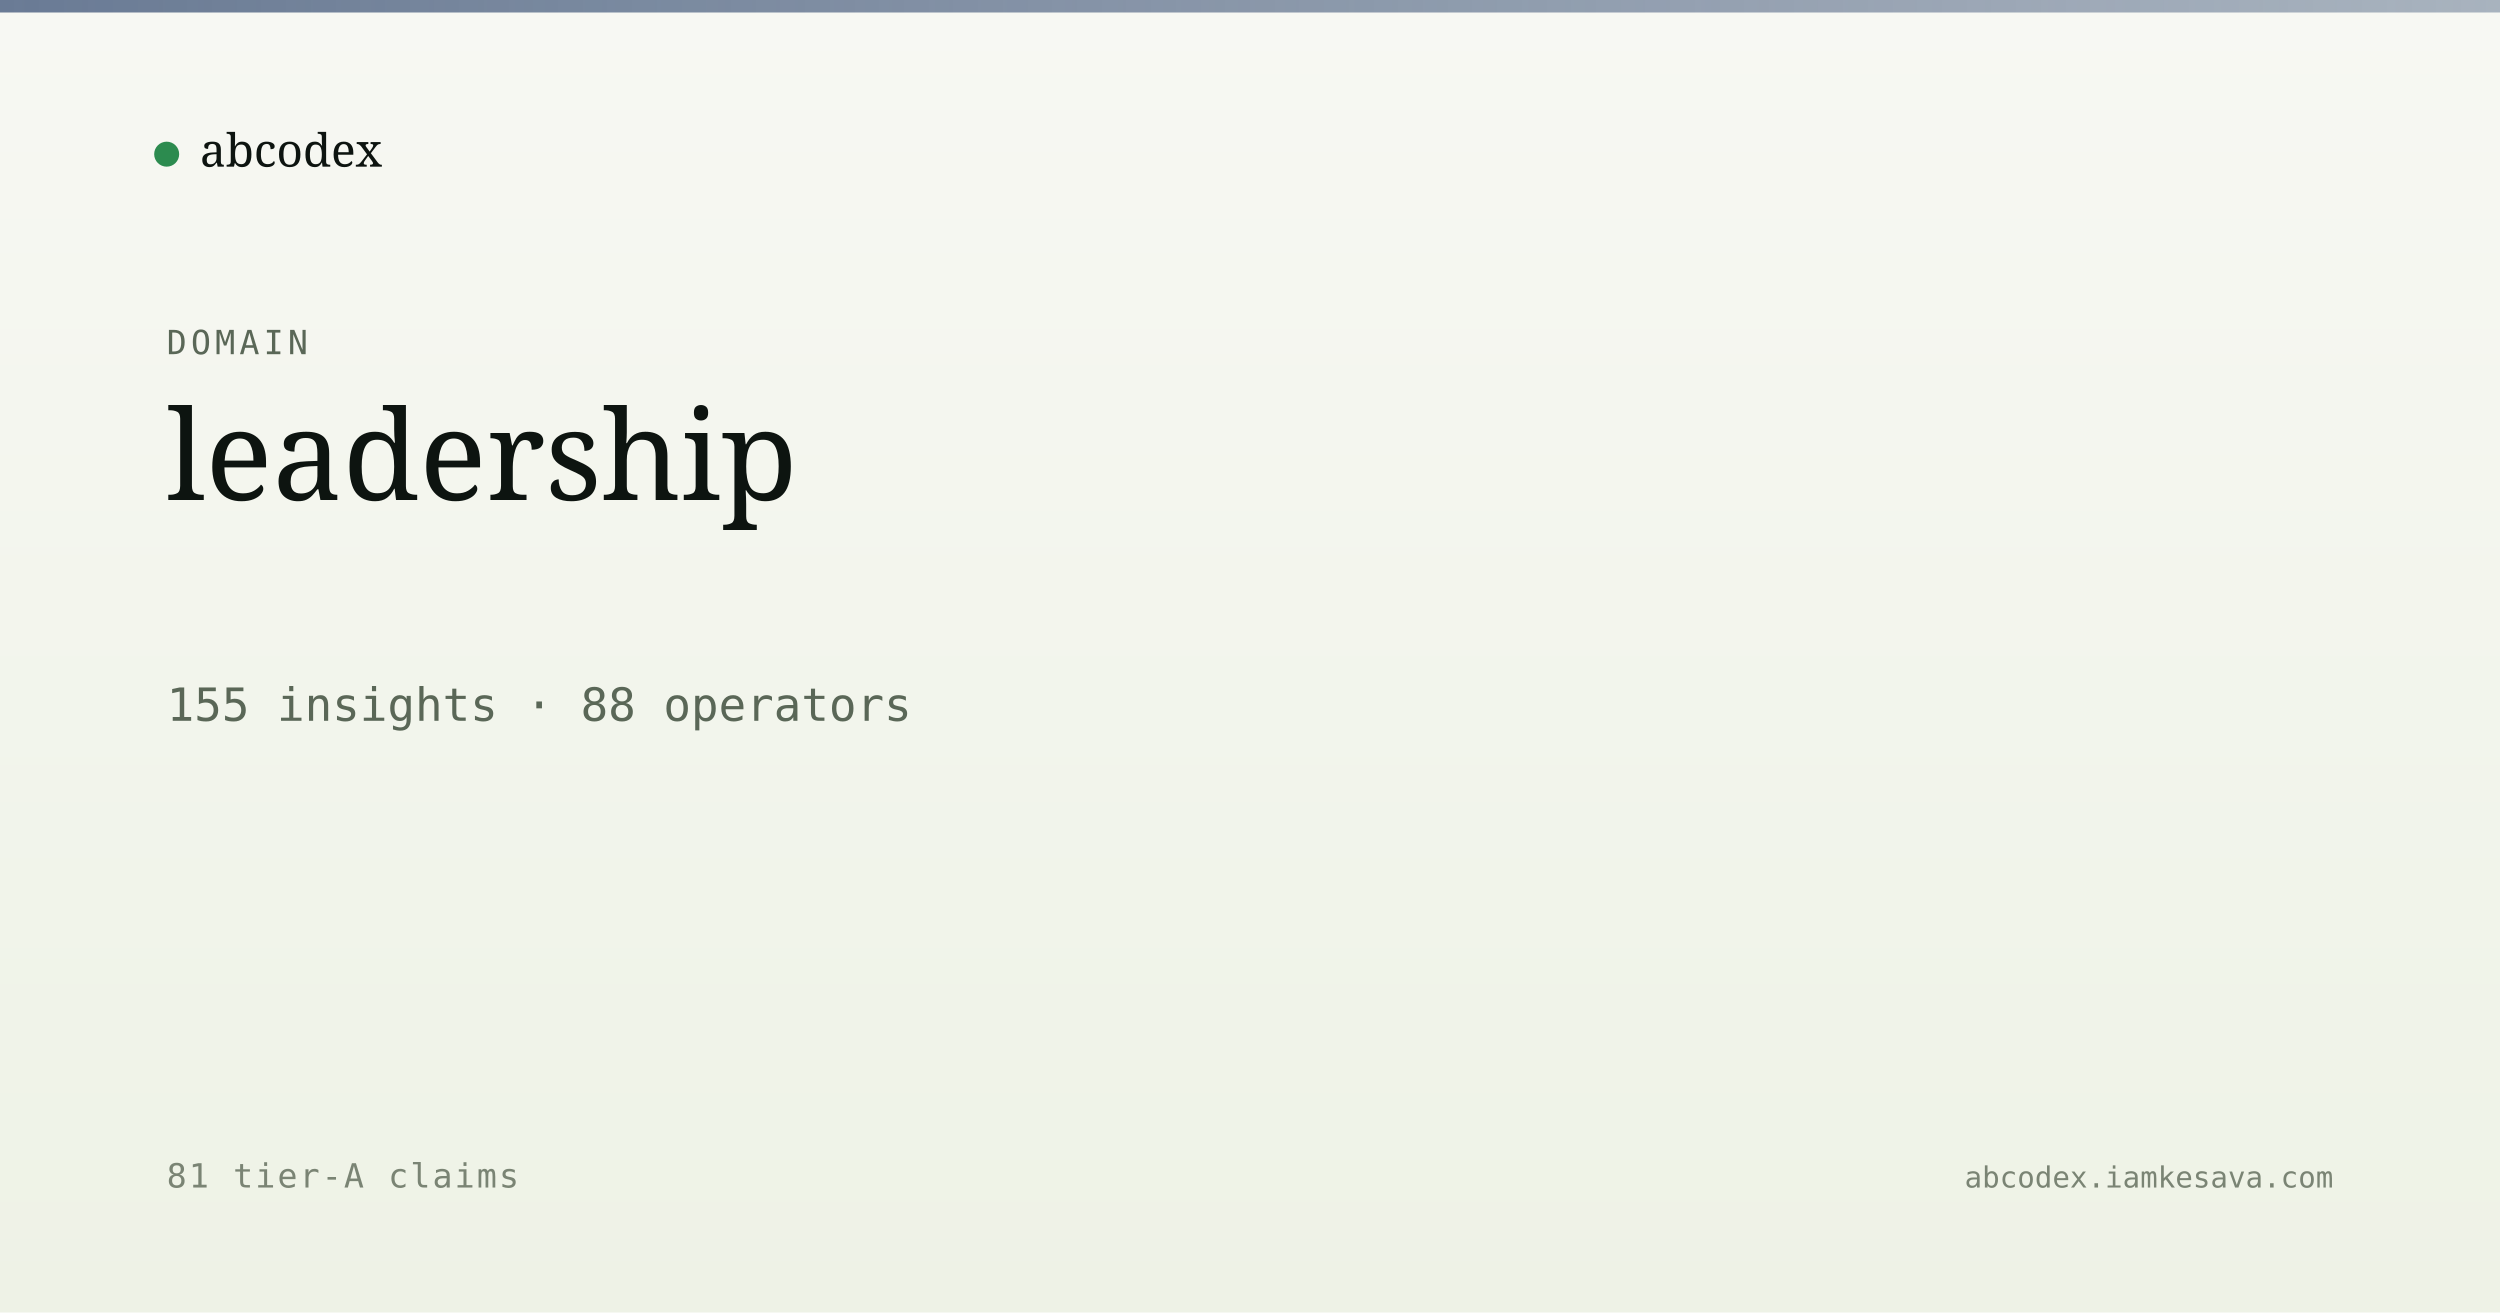
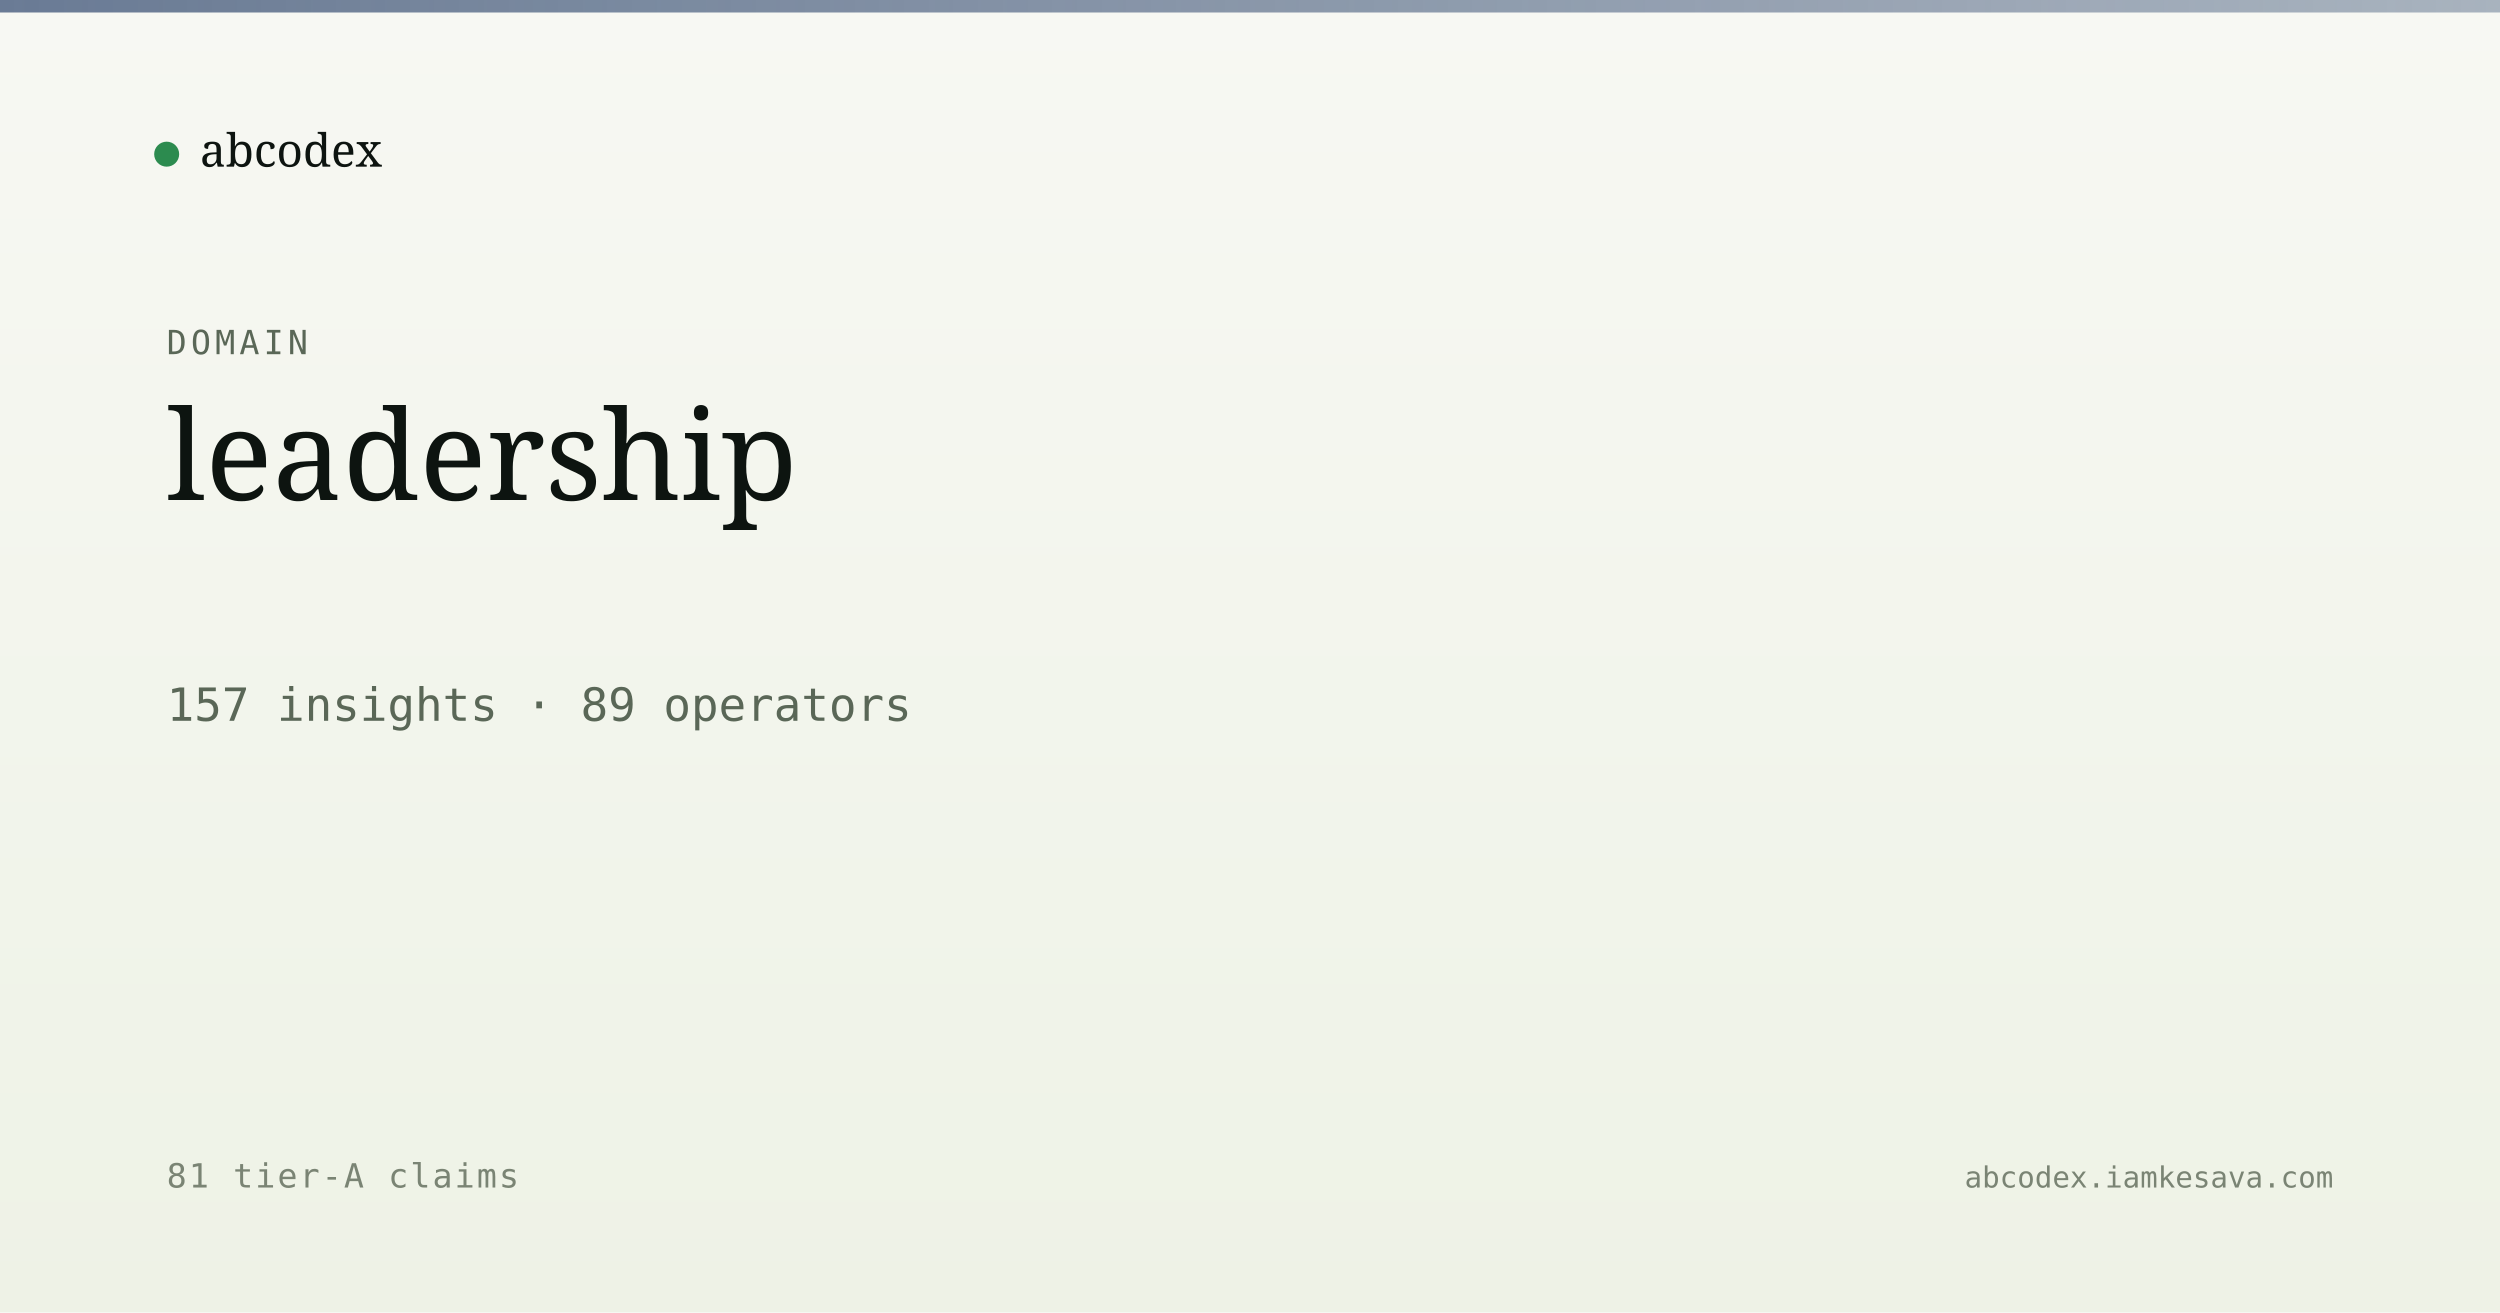
<svg xmlns="http://www.w3.org/2000/svg" viewBox="0 0 1200 630" width="1200" height="630">
  <defs>
    <linearGradient id="bg" x1="0" y1="0" x2="0" y2="1">
      <stop offset="0" stop-color="#f7f8f3" />
      <stop offset="1" stop-color="#eef2e6" />
    </linearGradient>
    <linearGradient id="band" x1="0" y1="0" x2="1" y2="0">
      <stop offset="0" stop-color="#5a6d8a" stop-opacity="0.9" />
      <stop offset="1" stop-color="#5a6d8a" stop-opacity="0.5" />
    </linearGradient>
  </defs>
  <rect width="1200" height="630" fill="url(#bg)" />
  <rect x="0" y="0" width="1200" height="6" fill="url(#band)" />
  <g transform="translate(80, 60)">
    <circle cx="0" cy="14" r="6" fill="#2c8b4f" />
    <text x="16" y="20" font-family="Newsreader, serif" font-size="22" fill="#0d1410">abcodex</text>
  </g>
  <text x="80" y="170" font-family="JetBrains Mono, monospace" font-size="16" fill="#5a6757" letter-spacing="2">DOMAIN</text>
  <text x="80" y="240" font-family="Newsreader, serif" font-size="60" font-weight="500" fill="#0d1410">leadership</text>
-   <text x="80" y="346" font-family="JetBrains Mono, monospace" font-size="22" fill="#5a6757">155 insights · 88 operators</text>
+   <text x="80" y="346" font-family="JetBrains Mono, monospace" font-size="22" fill="#5a6757">157 insights · 89 operators</text>
  <text x="80" y="570" font-family="JetBrains Mono, monospace" font-size="16" fill="#7a8474" letter-spacing="1">81 tier-A claims</text>
  <text x="1120" y="570" text-anchor="end" font-family="JetBrains Mono, monospace" font-size="14" fill="#7a8474">abcodex.iamkesava.com</text>
</svg>
